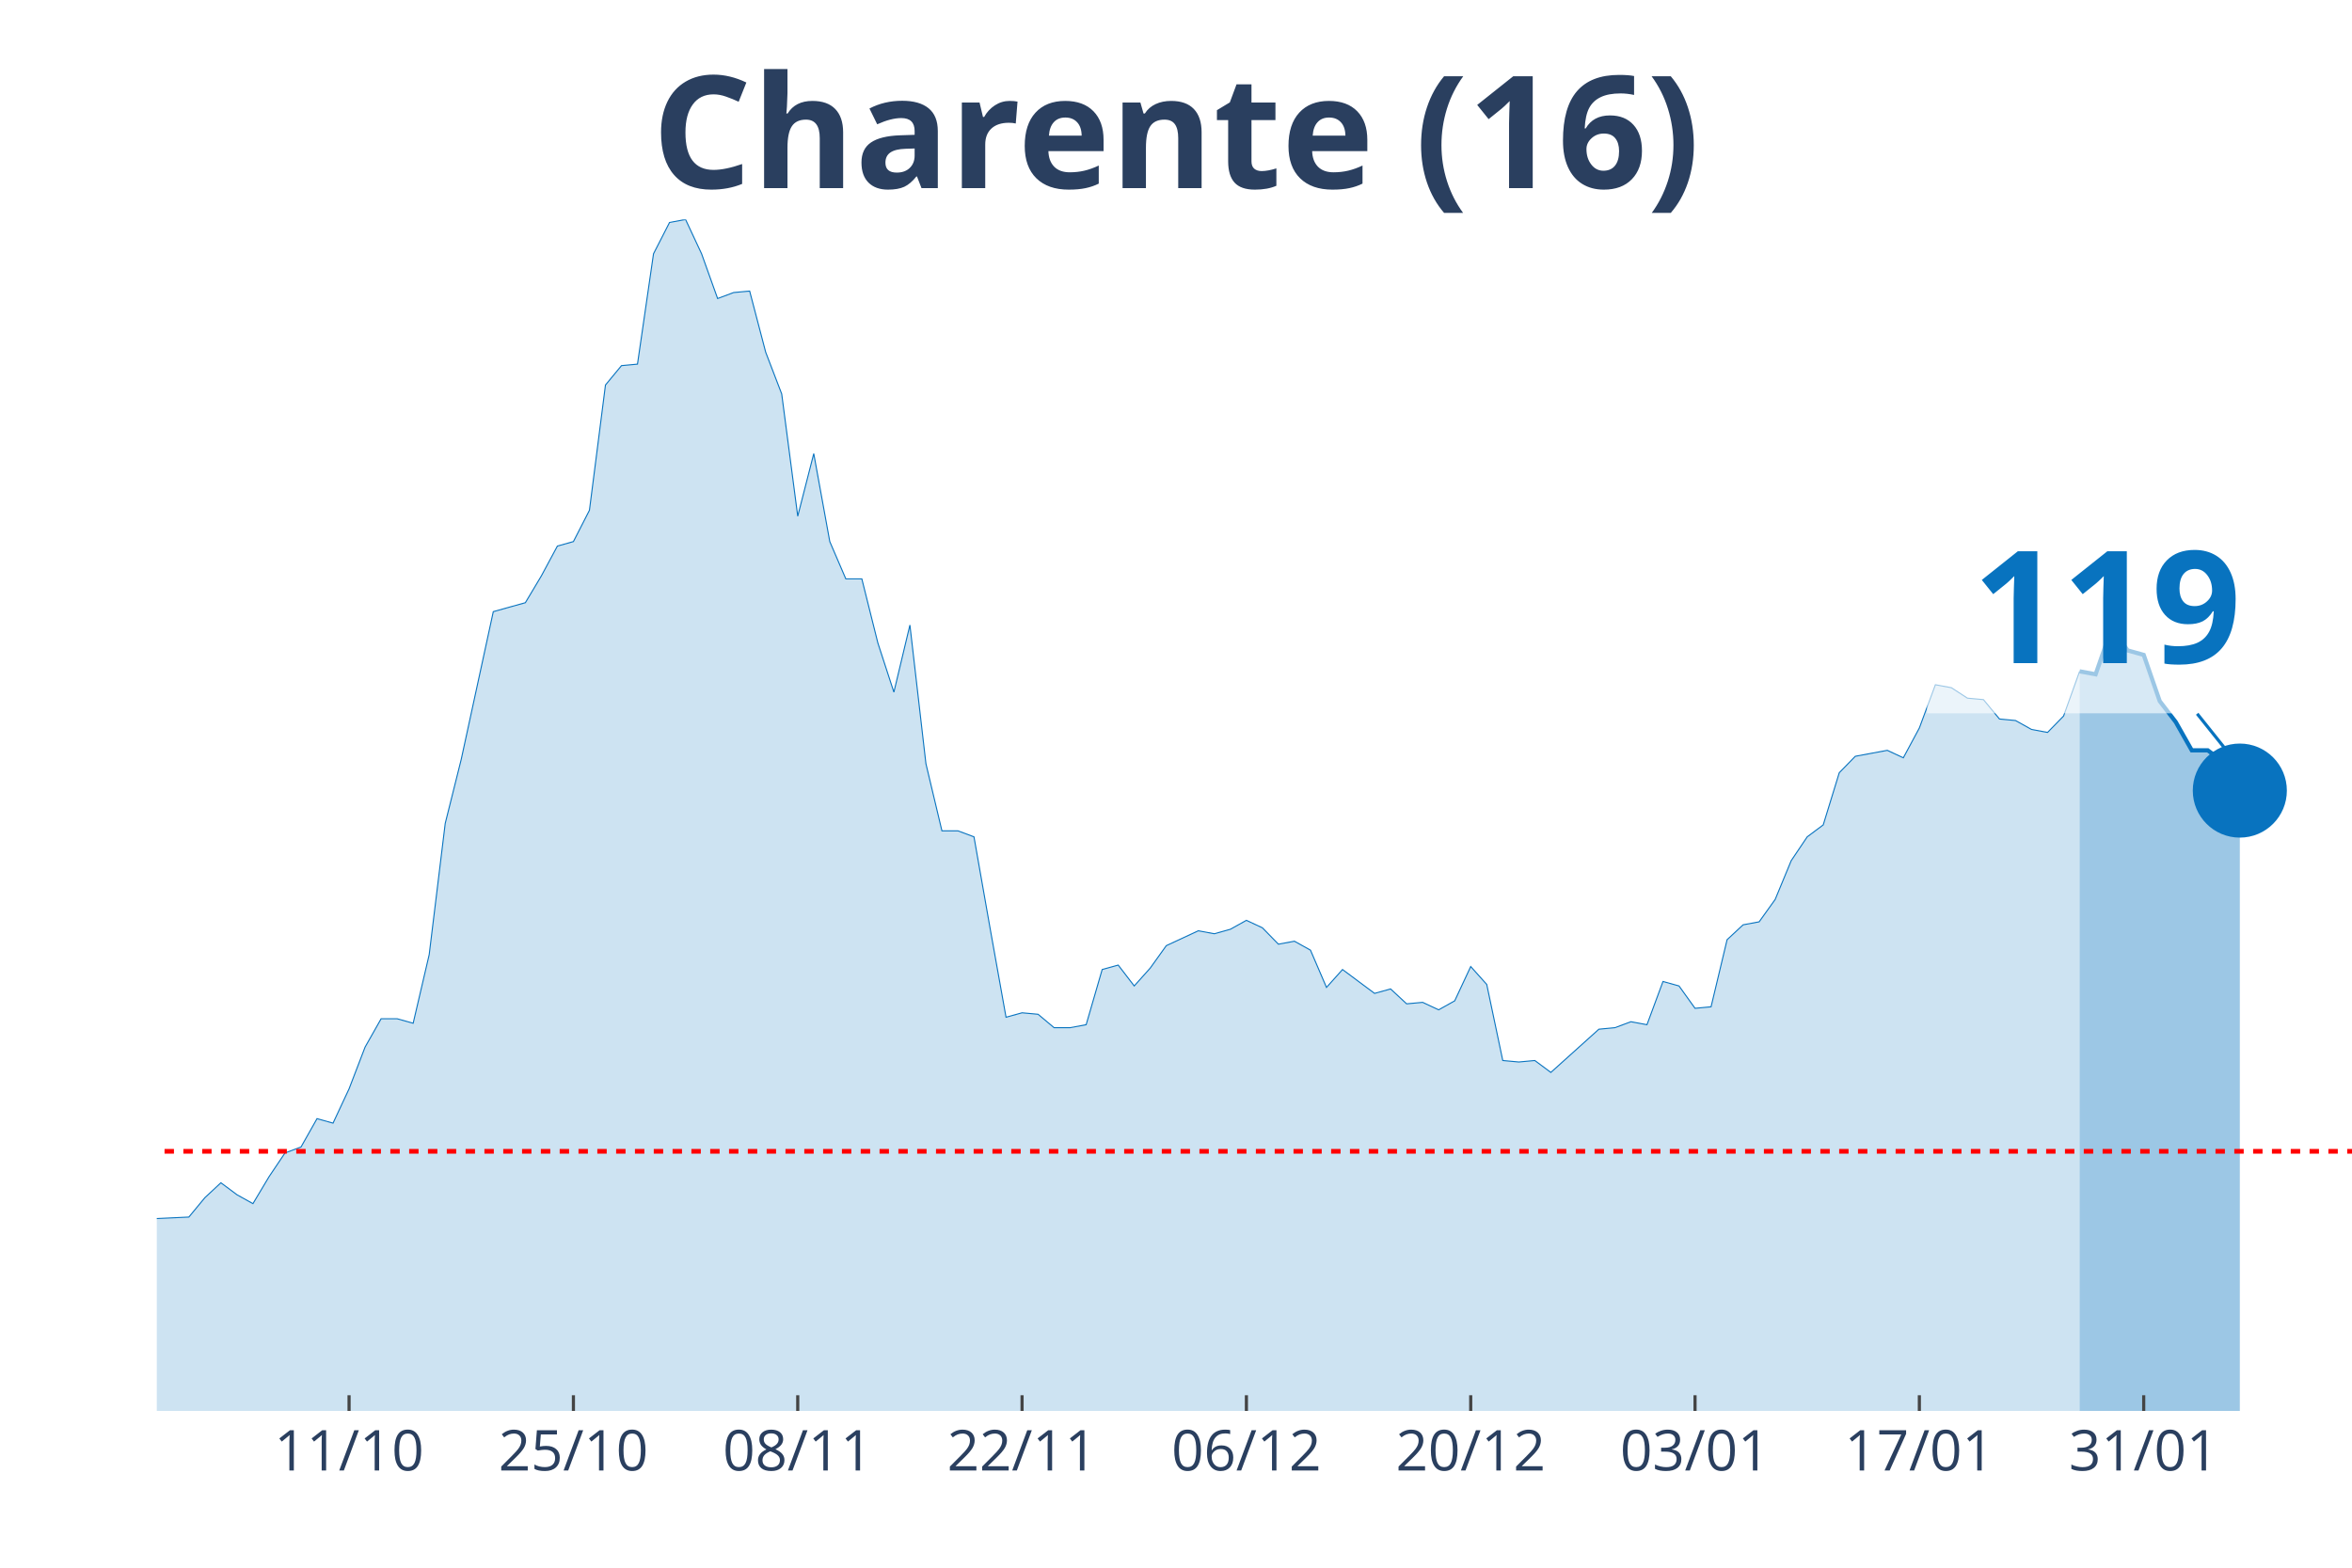
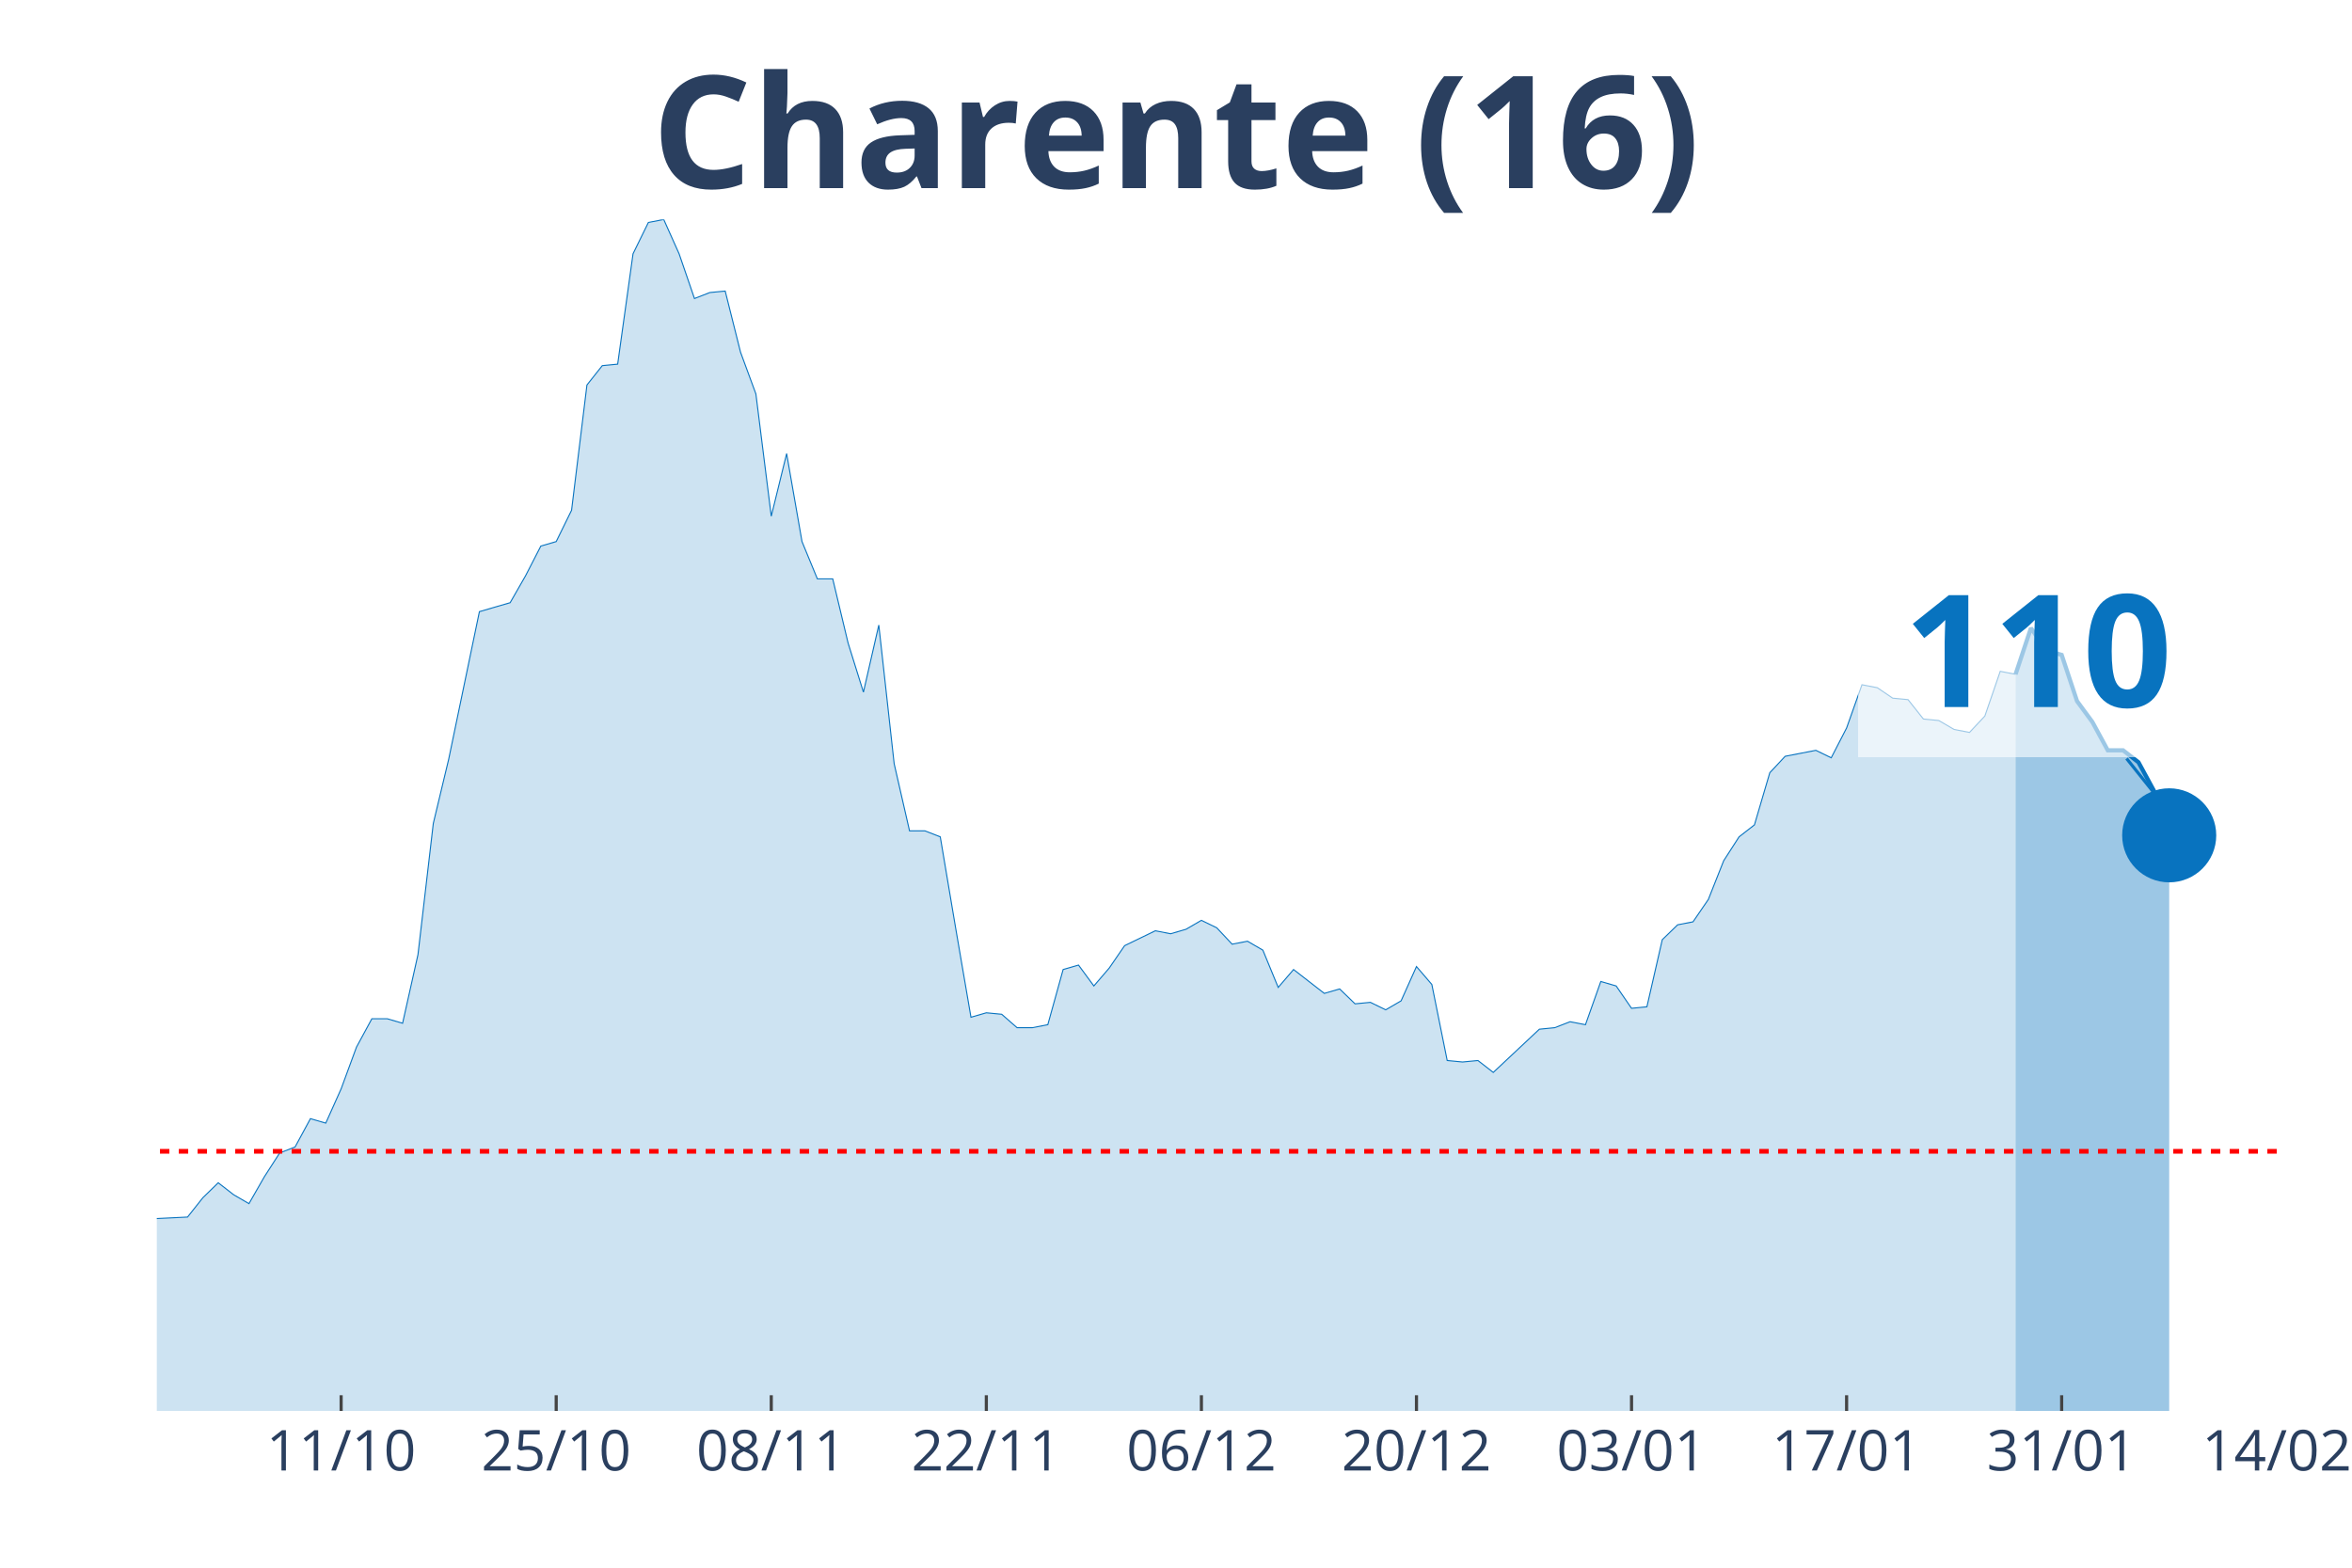
<svg xmlns="http://www.w3.org/2000/svg" class="main-svg" width="1125" height="750" style="" viewBox="0 0 750 500">
  <rect x="0" y="0" width="750" height="500" style="fill: rgb(0, 0, 0); fill-opacity: 0;" />
-   <defs id="defs-537602">
+   <defs id="defs-26d1d9">
    <g class="clips">
-       <clipPath id="clip537602xyplot" class="plotclip">
-         <rect width="700" height="380" />
+       <clipPath id="clip26d1d9xyplot" class="plotclip">
+         <rect width="676" height="380" />
      </clipPath>
-       <clipPath class="axesclip" id="clip537602x">
-         <rect x="50" y="0" width="700" height="500" />
+       <clipPath class="axesclip" id="clip26d1d9x">
+         <rect x="50" y="0" width="676" height="500" />
      </clipPath>
-       <clipPath class="axesclip" id="clip537602y">
+       <clipPath class="axesclip" id="clip26d1d9y">
        <rect x="0" y="70" width="750" height="380" />
      </clipPath>
-       <clipPath class="axesclip" id="clip537602xy">
-         <rect x="50" y="70" width="700" height="380" />
+       <clipPath class="axesclip" id="clip26d1d9xy">
+         <rect x="50" y="70" width="676" height="380" />
      </clipPath>
    </g>
    <g class="gradients" />
  </defs>
  <g class="bglayer">
-     <rect class="bg" x="50" y="70" width="700" height="380" style="fill: rgb(0, 0, 0); fill-opacity: 0; stroke-width: 0;" />
+     <rect class="bg" x="50" y="70" width="676" height="380" style="fill: rgb(0, 0, 0); fill-opacity: 0; stroke-width: 0;" />
  </g>
  <g class="layer-below">
    <g class="imagelayer" />
    <g class="shapelayer" />
  </g>
  <g class="cartesianlayer">
    <g class="subplot xy">
      <g class="layer-subplot">
        <g class="shapelayer" />
        <g class="imagelayer" />
      </g>
      <g class="gridlayer">
        <g class="x">
-           <path class="xgrid crisp" transform="translate(111.31,0)" d="M0,70v380" style="stroke: rgb(255, 255, 255); stroke-opacity: 1; stroke-width: 1px;" />
-           <path class="xgrid crisp" transform="translate(182.85,0)" d="M0,70v380" style="stroke: rgb(255, 255, 255); stroke-opacity: 1; stroke-width: 1px;" />
-           <path class="xgrid crisp" transform="translate(254.38,0)" d="M0,70v380" style="stroke: rgb(255, 255, 255); stroke-opacity: 1; stroke-width: 1px;" />
-           <path class="xgrid crisp" transform="translate(325.91,0)" d="M0,70v380" style="stroke: rgb(255, 255, 255); stroke-opacity: 1; stroke-width: 1px;" />
-           <path class="xgrid crisp" transform="translate(397.45,0)" d="M0,70v380" style="stroke: rgb(255, 255, 255); stroke-opacity: 1; stroke-width: 1px;" />
-           <path class="xgrid crisp" transform="translate(468.98,0)" d="M0,70v380" style="stroke: rgb(255, 255, 255); stroke-opacity: 1; stroke-width: 1px;" />
-           <path class="xgrid crisp" transform="translate(540.51,0)" d="M0,70v380" style="stroke: rgb(255, 255, 255); stroke-opacity: 1; stroke-width: 1px;" />
-           <path class="xgrid crisp" transform="translate(612.04,0)" d="M0,70v380" style="stroke: rgb(255, 255, 255); stroke-opacity: 1; stroke-width: 1px;" />
-           <path class="xgrid crisp" transform="translate(683.58,0)" d="M0,70v380" style="stroke: rgb(255, 255, 255); stroke-opacity: 1; stroke-width: 1px;" />
+           <path class="xgrid crisp" transform="translate(108.78,0)" d="M0,70v380" style="stroke: rgb(255, 255, 255); stroke-opacity: 1; stroke-width: 1px;" />
+           <path class="xgrid crisp" transform="translate(177.36,0)" d="M0,70v380" style="stroke: rgb(255, 255, 255); stroke-opacity: 1; stroke-width: 1px;" />
+           <path class="xgrid crisp" transform="translate(245.94,0)" d="M0,70v380" style="stroke: rgb(255, 255, 255); stroke-opacity: 1; stroke-width: 1px;" />
+           <path class="xgrid crisp" transform="translate(314.52,0)" d="M0,70v380" style="stroke: rgb(255, 255, 255); stroke-opacity: 1; stroke-width: 1px;" />
+           <path class="xgrid crisp" transform="translate(383.1,0)" d="M0,70v380" style="stroke: rgb(255, 255, 255); stroke-opacity: 1; stroke-width: 1px;" />
+           <path class="xgrid crisp" transform="translate(451.68,0)" d="M0,70v380" style="stroke: rgb(255, 255, 255); stroke-opacity: 1; stroke-width: 1px;" />
+           <path class="xgrid crisp" transform="translate(520.26,0)" d="M0,70v380" style="stroke: rgb(255, 255, 255); stroke-opacity: 1; stroke-width: 1px;" />
+           <path class="xgrid crisp" transform="translate(588.84,0)" d="M0,70v380" style="stroke: rgb(255, 255, 255); stroke-opacity: 1; stroke-width: 1px;" />
+           <path class="xgrid crisp" transform="translate(657.42,0)" d="M0,70v380" style="stroke: rgb(255, 255, 255); stroke-opacity: 1; stroke-width: 1px;" />
        </g>
        <g class="y" />
      </g>
      <g class="zerolinelayer" />
      <path class="xlines-below" />
      <path class="ylines-below" />
      <g class="overlines-below" />
      <g class="xaxislayer-below" />
      <g class="yaxislayer-below" />
      <g class="overaxes-below" />
-       <g class="plot" transform="translate(50, 70)" clip-path="url('#clip537602xyplot')">
+       <g class="plot" transform="translate(50, 70)" clip-path="url('#clip26d1d9xyplot')">
        <g class="scatterlayer mlayer">
-           <g class="trace scatter trace55ebcf" style="stroke-miterlimit: 2;">
+           <g class="trace scatter tracec4b939" style="stroke-miterlimit: 2;">
            <g class="fills">
              <g>
-                 <path class="js-fill" d="M613.14,380L-694.89,380L-694.89,373.82L-674.45,368.59L-669.34,368.59L-618.25,380L-613.14,379.05L-372.99,376.2L-367.88,375.24L-286.13,379.05L-281.02,379.05L-250.36,375.72L-245.26,374.77L-240.15,373.82L-235.04,369.54L-214.6,361.93L-209.49,361.93L-189.05,363.35L-183.94,360.03L-168.61,358.6L-163.5,355.27L-153.28,342.9L-148.18,344.33L-143.07,341L-137.96,342.43L-127.74,341.48L-122.63,337.67L-97.08,328.64L-91.97,318.17L-86.86,320.08L-81.75,312.94L-71.53,289.64L-66.42,284.41L-56.2,287.26L-51.09,283.93L-45.99,289.64L-40.88,292.97L-35.77,302.95L-30.66,307.71L-25.55,307.71L-20.44,312.94L-15.33,317.22L-10.22,313.89L-5.11,314.84L0,318.65L10.22,318.17L15.33,311.99L20.44,307.23L25.55,311.04L30.66,313.89L35.77,305.33L40.88,297.72L45.99,295.82L51.09,286.78L56.2,288.21L61.31,277.27L66.42,263.95L71.53,254.92L76.64,254.92L81.75,256.35L86.86,234.47L91.97,192.62L97.08,172.17L107.3,125.08L112.41,123.65L117.52,122.23L122.63,113.67L127.74,104.16L132.85,102.73L137.96,92.74L143.07,52.79L148.18,46.61L153.28,46.13L158.39,10.94L163.5,0.95L168.61,0L173.72,10.94L178.83,25.21L183.94,23.3L189.05,22.83L194.16,42.33L199.27,55.64L204.38,94.64L209.49,74.67L214.6,102.73L219.71,114.62L224.82,114.62L229.93,135.07L235.04,150.76L240.15,129.36L245.26,173.59L250.36,194.99L255.47,194.99L260.58,196.9L265.69,225.91L270.8,254.44L275.91,253.02L281.02,253.49L286.13,257.77L291.24,257.77L296.35,256.82L301.46,239.22L306.57,237.8L311.68,244.46L316.79,238.75L321.9,231.61L327.01,229.24L332.12,226.86L337.23,227.81L342.34,226.38L347.45,223.53L352.55,225.91L357.66,231.14L362.77,230.19L367.88,233.04L372.99,244.93L378.1,239.22L388.32,246.83L393.43,245.41L398.54,250.16L403.65,249.69L408.76,252.07L413.87,249.21L418.98,238.27L424.09,243.98L429.2,268.24L434.31,268.71L439.42,268.24L444.53,272.04L459.85,258.25L464.96,257.77L470.07,255.87L475.18,256.82L480.29,243.03L485.4,244.46L490.51,251.59L495.62,251.11L500.73,229.71L505.84,224.96L510.95,224.01L516.06,216.87L521.17,204.51L526.28,196.9L531.39,193.09L536.5,176.45L541.61,171.21L546.72,170.26L551.82,169.31L556.93,171.69L562.04,162.18L567.15,148.39L572.26,149.34L577.37,152.67L582.48,153.14L587.59,159.32L592.7,159.8L597.81,162.65L602.92,163.6L608.03,158.37L613.14,144.11" style="fill: rgb(8, 115, 191); fill-opacity: 0.2; stroke-width: 0;" />
+                 <path class="js-fill" d="M592.72,380L-666.2,380L-666.2,373.82L-646.61,368.59L-641.71,368.59L-592.72,380L-587.83,379.05L-357.59,376.2L-352.7,375.24L-279.22,378.57L-274.32,379.05L-240.03,375.72L-235.13,374.77L-230.23,373.82L-225.33,369.54L-205.74,361.93L-200.84,361.93L-181.25,363.35L-176.35,360.03L-161.65,358.6L-156.75,355.27L-146.96,342.9L-142.06,344.33L-137.16,341L-132.26,342.43L-122.46,341.48L-117.57,337.67L-93.07,328.64L-88.17,318.17L-83.28,320.08L-78.38,312.94L-68.58,289.64L-63.68,284.41L-53.88,287.26L-48.99,283.93L-44.09,289.64L-39.19,292.97L-34.29,302.95L-29.39,307.71L-24.49,307.71L-19.59,312.94L-14.7,317.22L-9.8,313.89L-4.9,314.84L0,318.65L9.8,318.17L14.7,311.99L19.59,307.23L24.49,311.04L29.39,313.89L34.29,305.33L39.19,297.72L44.09,295.82L48.99,286.78L53.88,288.21L58.78,277.27L63.68,263.95L68.58,254.92L73.48,254.92L78.38,256.35L83.28,234.47L88.17,192.62L93.07,172.17L102.87,125.08L107.77,123.65L112.67,122.23L117.57,113.67L122.46,104.16L127.36,102.73L132.26,92.74L137.16,52.79L142.06,46.61L146.96,46.13L151.86,10.94L156.75,0.95L161.65,0L166.55,10.94L171.45,25.21L176.35,23.3L181.25,22.83L186.14,42.33L191.04,55.64L195.94,94.64L200.84,74.67L205.74,102.73L210.64,114.62L215.54,114.62L220.43,135.07L225.33,150.76L230.23,129.36L235.13,173.59L240.03,194.99L244.93,194.99L249.83,196.9L254.72,225.91L259.62,254.44L264.52,253.02L269.42,253.49L274.32,257.77L279.22,257.77L284.12,256.82L289.01,239.22L293.91,237.8L298.81,244.46L303.71,238.75L308.61,231.61L313.51,229.24L318.41,226.86L323.3,227.81L328.2,226.38L333.1,223.53L338,225.91L342.9,231.14L347.8,230.19L352.7,233.04L357.59,244.93L362.49,239.22L372.29,246.83L377.19,245.41L382.09,250.16L386.99,249.69L391.88,252.07L396.78,249.21L401.68,238.27L406.58,243.98L411.48,268.24L416.38,268.71L421.28,268.24L426.17,272.04L440.87,258.25L445.77,257.77L450.67,255.87L455.57,256.82L460.46,243.03L465.36,244.46L470.26,251.59L475.16,251.11L480.06,229.71L484.96,224.96L489.86,224.01L494.75,216.87L499.65,204.51L504.55,196.9L509.45,193.09L514.35,176.45L519.25,171.21L524.14,170.26L529.04,169.31L533.94,171.69L538.84,162.18L543.74,148.39L548.64,149.34L553.54,152.67L558.43,153.14L563.33,159.32L568.23,159.8L573.13,162.65L578.03,163.6L582.93,158.37L587.83,144.11L592.72,145.06" style="fill: rgb(8, 115, 191); fill-opacity: 0.2; stroke-width: 0;" />
              </g>
            </g>
            <g class="errorbars" />
            <g class="lines">
-               <path class="js-line" d="M-694.89,373.82L-674.45,368.59L-669.34,368.59L-618.25,380L-613.14,379.05L-372.99,376.2L-367.88,375.24L-286.13,379.05L-281.02,379.05L-250.36,375.72L-245.26,374.77L-240.15,373.82L-235.04,369.54L-214.6,361.93L-209.49,361.93L-189.05,363.35L-183.94,360.03L-168.61,358.6L-163.5,355.27L-153.28,342.9L-148.18,344.33L-143.07,341L-137.96,342.43L-127.74,341.48L-122.63,337.67L-97.08,328.64L-91.97,318.17L-86.86,320.08L-81.75,312.94L-71.53,289.64L-66.42,284.41L-56.2,287.26L-51.09,283.93L-45.99,289.64L-40.88,292.97L-35.77,302.95L-30.66,307.71L-25.55,307.71L-20.44,312.94L-15.33,317.22L-10.22,313.89L-5.11,314.84L0,318.65L10.22,318.17L15.33,311.99L20.44,307.23L25.55,311.04L30.66,313.89L35.77,305.33L40.88,297.72L45.99,295.82L51.09,286.78L56.2,288.21L61.31,277.27L66.42,263.95L71.53,254.92L76.64,254.92L81.75,256.35L86.86,234.47L91.97,192.62L97.08,172.17L107.3,125.08L112.41,123.65L117.52,122.23L122.63,113.67L127.74,104.16L132.85,102.73L137.96,92.74L143.07,52.79L148.18,46.61L153.28,46.13L158.39,10.94L163.5,0.95L168.61,0L173.72,10.94L178.83,25.21L183.94,23.3L189.05,22.83L194.16,42.33L199.27,55.64L204.38,94.64L209.49,74.67L214.6,102.73L219.71,114.62L224.82,114.62L229.93,135.07L235.04,150.76L240.15,129.36L245.26,173.59L250.36,194.99L255.47,194.99L260.58,196.9L265.69,225.91L270.8,254.44L275.91,253.02L281.02,253.49L286.13,257.77L291.24,257.77L296.35,256.82L301.46,239.22L306.57,237.8L311.68,244.46L316.79,238.75L321.9,231.61L327.01,229.24L332.12,226.86L337.23,227.81L342.34,226.38L347.45,223.53L352.55,225.91L357.66,231.14L362.77,230.19L367.88,233.04L372.99,244.93L378.1,239.22L388.32,246.83L393.43,245.41L398.54,250.16L403.65,249.69L408.76,252.07L413.87,249.21L418.98,238.27L424.09,243.98L429.2,268.24L434.31,268.71L439.42,268.24L444.53,272.04L459.85,258.25L464.96,257.77L470.07,255.87L475.18,256.82L480.29,243.03L485.4,244.46L490.51,251.59L495.62,251.11L500.73,229.71L505.84,224.96L510.95,224.01L516.06,216.87L521.17,204.51L526.28,196.9L531.39,193.09L536.5,176.45L541.61,171.21L546.72,170.26L551.82,169.31L556.93,171.69L562.04,162.18L567.15,148.39L572.26,149.34L577.37,152.67L582.48,153.14L587.59,159.32L592.7,159.8L597.81,162.65L602.92,163.6L608.03,158.37L613.14,144.11" style="vector-effect: non-scaling-stroke; fill: none; stroke: rgb(8, 115, 191); stroke-opacity: 1; stroke-width: 0.5px; opacity: 1;" />
+               <path class="js-line" d="M-666.2,373.82L-646.61,368.59L-641.71,368.59L-592.72,380L-587.83,379.05L-357.59,376.2L-352.7,375.24L-279.22,378.57L-274.32,379.05L-240.03,375.72L-235.13,374.77L-230.23,373.82L-225.33,369.54L-205.74,361.93L-200.84,361.93L-181.25,363.35L-176.35,360.03L-161.65,358.6L-156.75,355.27L-146.96,342.9L-142.06,344.33L-137.16,341L-132.26,342.43L-122.46,341.48L-117.57,337.67L-93.07,328.64L-88.17,318.17L-83.28,320.08L-78.38,312.94L-68.58,289.64L-63.68,284.41L-53.88,287.26L-48.99,283.93L-44.09,289.64L-39.19,292.97L-34.29,302.95L-29.39,307.71L-24.49,307.71L-19.59,312.94L-14.7,317.22L-9.8,313.89L-4.9,314.84L0,318.65L9.8,318.17L14.7,311.99L19.59,307.23L24.49,311.04L29.39,313.89L34.29,305.33L39.19,297.72L44.09,295.82L48.99,286.78L53.88,288.21L58.78,277.27L63.68,263.95L68.58,254.92L73.48,254.92L78.38,256.35L83.28,234.47L88.17,192.62L93.07,172.17L102.87,125.08L107.77,123.65L112.67,122.23L117.57,113.67L122.46,104.16L127.36,102.73L132.26,92.74L137.16,52.79L142.06,46.61L146.96,46.13L151.86,10.94L156.75,0.95L161.65,0L166.55,10.94L171.45,25.21L176.35,23.3L181.25,22.83L186.14,42.33L191.04,55.64L195.94,94.64L200.84,74.67L205.74,102.73L210.64,114.62L215.54,114.62L220.43,135.07L225.33,150.76L230.23,129.36L235.13,173.59L240.03,194.99L244.93,194.99L249.83,196.9L254.72,225.91L259.62,254.44L264.52,253.02L269.42,253.49L274.32,257.77L279.22,257.77L284.12,256.82L289.01,239.22L293.91,237.8L298.81,244.46L303.71,238.75L308.61,231.61L313.51,229.24L318.41,226.86L323.3,227.81L328.2,226.38L333.1,223.53L338,225.91L342.9,231.14L347.8,230.19L352.7,233.04L357.59,244.93L362.49,239.22L372.29,246.83L377.19,245.41L382.09,250.16L386.99,249.69L391.88,252.07L396.78,249.21L401.68,238.27L406.58,243.98L411.48,268.24L416.38,268.71L421.28,268.24L426.17,272.04L440.87,258.25L445.77,257.77L450.67,255.87L455.57,256.82L460.46,243.03L465.36,244.46L470.26,251.59L475.16,251.11L480.06,229.71L484.96,224.96L489.86,224.01L494.75,216.87L499.65,204.51L504.55,196.9L509.45,193.09L514.35,176.45L519.25,171.21L524.14,170.26L529.04,169.31L533.94,171.69L538.84,162.18L543.74,148.39L548.64,149.34L553.54,152.67L558.43,153.14L563.33,159.32L568.23,159.8L573.13,162.65L578.03,163.6L582.93,158.37L587.83,144.11L592.72,145.06" style="vector-effect: non-scaling-stroke; fill: none; stroke: rgb(8, 115, 191); stroke-opacity: 1; stroke-width: 0.5px; opacity: 1;" />
            </g>
            <g class="points" />
            <g class="text" />
          </g>
-           <g class="trace scatter trace1f10b3" style="stroke-miterlimit: 2;">
+           <g class="trace scatter trace161965" style="stroke-miterlimit: 2;">
            <g class="fills">
              <g>
-                 <path class="js-fill" d="M664.23,380L613.14,380L613.14,144.11L618.25,145.06L623.36,130.31L628.47,137.45L633.58,138.87L638.69,153.62L643.8,160.28L648.91,169.31L654.01,169.31L659.12,173.12L664.23,182.15" style="fill: rgb(8, 115, 191); fill-opacity: 0.4; stroke-width: 0;" />
+                 <path class="js-fill" d="M641.71,380L592.72,380L592.72,145.06L597.62,130.31L602.52,137.45L607.42,138.87L612.32,153.62L617.22,160.28L622.12,169.31L627.01,169.31L631.91,173.12L636.81,182.15L641.71,196.42" style="fill: rgb(8, 115, 191); fill-opacity: 0.4; stroke-width: 0;" />
              </g>
            </g>
            <g class="errorbars" />
            <g class="lines">
-               <path class="js-line" d="M613.14,144.11L618.25,145.06L623.36,130.31L628.47,137.45L633.58,138.87L638.69,153.62L643.8,160.28L648.91,169.31L654.01,169.31L659.12,173.12L664.23,182.15" style="vector-effect: non-scaling-stroke; fill: none; stroke: rgb(8, 115, 191); stroke-opacity: 1; stroke-width: 2px; opacity: 1;" />
+               <path class="js-line" d="M592.72,145.06L597.62,130.31L602.52,137.45L607.42,138.87L612.32,153.62L617.22,160.28L622.12,169.31L627.01,169.31L631.91,173.12L636.81,182.15L641.71,196.42" style="vector-effect: non-scaling-stroke; fill: none; stroke: rgb(8, 115, 191); stroke-opacity: 1; stroke-width: 2px; opacity: 1;" />
            </g>
            <g class="points" />
            <g class="text" />
          </g>
-           <g class="trace scatter traced91b6d" style="stroke-miterlimit: 2; opacity: 1;">
+           <g class="trace scatter trace3b7fc6" style="stroke-miterlimit: 2; opacity: 1;">
            <g class="fills" />
            <g class="errorbars" />
            <g class="lines" />
            <g class="points">
-               <path class="point" transform="translate(664.23,182.15)" d="M15,0A15,15 0 1,1 0,-15A15,15 0 0,1 15,0Z" style="opacity: 1; stroke-width: 0px; fill: rgb(8, 115, 191); fill-opacity: 1;" />
+               <path class="point" transform="translate(641.71,196.42)" d="M15,0A15,15 0 1,1 0,-15A15,15 0 0,1 15,0Z" style="opacity: 1; stroke-width: 0px; fill: rgb(8, 115, 191); fill-opacity: 1;" />
            </g>
            <g class="text" />
          </g>
        </g>
      </g>
      <g class="overplot" />
      <path class="xlines-above crisp" style="fill: none; stroke-width: 1px; stroke: rgb(0, 0, 0); stroke-opacity: 0;" d="" />
      <path class="ylines-above crisp" style="fill: none;" d="M0,0" />
      <g class="overlines-above" />
      <g class="xaxislayer-above">
-         <path class="xtick ticks crisp" d="M0,450v-5" transform="translate(111.31,0)" style="stroke: rgb(68, 68, 68); stroke-opacity: 1; stroke-width: 1px;" />
-         <path class="xtick ticks crisp" d="M0,450v-5" transform="translate(182.85,0)" style="stroke: rgb(68, 68, 68); stroke-opacity: 1; stroke-width: 1px;" />
-         <path class="xtick ticks crisp" d="M0,450v-5" transform="translate(254.38,0)" style="stroke: rgb(68, 68, 68); stroke-opacity: 1; stroke-width: 1px;" />
-         <path class="xtick ticks crisp" d="M0,450v-5" transform="translate(325.91,0)" style="stroke: rgb(68, 68, 68); stroke-opacity: 1; stroke-width: 1px;" />
-         <path class="xtick ticks crisp" d="M0,450v-5" transform="translate(397.45,0)" style="stroke: rgb(68, 68, 68); stroke-opacity: 1; stroke-width: 1px;" />
-         <path class="xtick ticks crisp" d="M0,450v-5" transform="translate(468.98,0)" style="stroke: rgb(68, 68, 68); stroke-opacity: 1; stroke-width: 1px;" />
-         <path class="xtick ticks crisp" d="M0,450v-5" transform="translate(540.51,0)" style="stroke: rgb(68, 68, 68); stroke-opacity: 1; stroke-width: 1px;" />
-         <path class="xtick ticks crisp" d="M0,450v-5" transform="translate(612.04,0)" style="stroke: rgb(68, 68, 68); stroke-opacity: 1; stroke-width: 1px;" />
-         <path class="xtick ticks crisp" d="M0,450v-5" transform="translate(683.58,0)" style="stroke: rgb(68, 68, 68); stroke-opacity: 1; stroke-width: 1px;" />
+         <path class="xtick ticks crisp" d="M0,450v-5" transform="translate(108.78,0)" style="stroke: rgb(68, 68, 68); stroke-opacity: 1; stroke-width: 1px;" />
+         <path class="xtick ticks crisp" d="M0,450v-5" transform="translate(177.36,0)" style="stroke: rgb(68, 68, 68); stroke-opacity: 1; stroke-width: 1px;" />
+         <path class="xtick ticks crisp" d="M0,450v-5" transform="translate(245.94,0)" style="stroke: rgb(68, 68, 68); stroke-opacity: 1; stroke-width: 1px;" />
+         <path class="xtick ticks crisp" d="M0,450v-5" transform="translate(314.52,0)" style="stroke: rgb(68, 68, 68); stroke-opacity: 1; stroke-width: 1px;" />
+         <path class="xtick ticks crisp" d="M0,450v-5" transform="translate(383.1,0)" style="stroke: rgb(68, 68, 68); stroke-opacity: 1; stroke-width: 1px;" />
+         <path class="xtick ticks crisp" d="M0,450v-5" transform="translate(451.68,0)" style="stroke: rgb(68, 68, 68); stroke-opacity: 1; stroke-width: 1px;" />
+         <path class="xtick ticks crisp" d="M0,450v-5" transform="translate(520.26,0)" style="stroke: rgb(68, 68, 68); stroke-opacity: 1; stroke-width: 1px;" />
+         <path class="xtick ticks crisp" d="M0,450v-5" transform="translate(588.84,0)" style="stroke: rgb(68, 68, 68); stroke-opacity: 1; stroke-width: 1px;" />
+         <path class="xtick ticks crisp" d="M0,450v-5" transform="translate(657.42,0)" style="stroke: rgb(68, 68, 68); stroke-opacity: 1; stroke-width: 1px;" />
        <g class="xtick">
-           <text text-anchor="middle" x="0" y="469" transform="translate(111.31,0)" style="font-family: 'Open Sans', verdana, arial, sans-serif; font-size: 18px; fill: rgb(42, 63, 95); fill-opacity: 1; white-space: pre;">11/10</text>
+           <text text-anchor="middle" x="0" y="469" transform="translate(108.78,0)" style="font-family: 'Open Sans', verdana, arial, sans-serif; font-size: 18px; fill: rgb(42, 63, 95); fill-opacity: 1; white-space: pre;">11/10</text>
        </g>
        <g class="xtick">
-           <text text-anchor="middle" x="0" y="469" transform="translate(182.85,0)" style="font-family: 'Open Sans', verdana, arial, sans-serif; font-size: 18px; fill: rgb(42, 63, 95); fill-opacity: 1; white-space: pre;">25/10</text>
+           <text text-anchor="middle" x="0" y="469" transform="translate(177.36,0)" style="font-family: 'Open Sans', verdana, arial, sans-serif; font-size: 18px; fill: rgb(42, 63, 95); fill-opacity: 1; white-space: pre;">25/10</text>
        </g>
        <g class="xtick">
-           <text text-anchor="middle" x="0" y="469" transform="translate(254.38,0)" style="font-family: 'Open Sans', verdana, arial, sans-serif; font-size: 18px; fill: rgb(42, 63, 95); fill-opacity: 1; white-space: pre;">08/11</text>
+           <text text-anchor="middle" x="0" y="469" transform="translate(245.94,0)" style="font-family: 'Open Sans', verdana, arial, sans-serif; font-size: 18px; fill: rgb(42, 63, 95); fill-opacity: 1; white-space: pre;">08/11</text>
        </g>
        <g class="xtick">
-           <text text-anchor="middle" x="0" y="469" transform="translate(325.91,0)" style="font-family: 'Open Sans', verdana, arial, sans-serif; font-size: 18px; fill: rgb(42, 63, 95); fill-opacity: 1; white-space: pre;">22/11</text>
+           <text text-anchor="middle" x="0" y="469" transform="translate(314.52,0)" style="font-family: 'Open Sans', verdana, arial, sans-serif; font-size: 18px; fill: rgb(42, 63, 95); fill-opacity: 1; white-space: pre;">22/11</text>
        </g>
        <g class="xtick">
-           <text text-anchor="middle" x="0" y="469" transform="translate(397.45,0)" style="font-family: 'Open Sans', verdana, arial, sans-serif; font-size: 18px; fill: rgb(42, 63, 95); fill-opacity: 1; white-space: pre;">06/12</text>
+           <text text-anchor="middle" x="0" y="469" transform="translate(383.1,0)" style="font-family: 'Open Sans', verdana, arial, sans-serif; font-size: 18px; fill: rgb(42, 63, 95); fill-opacity: 1; white-space: pre;">06/12</text>
        </g>
        <g class="xtick">
-           <text text-anchor="middle" x="0" y="469" transform="translate(468.98,0)" style="font-family: 'Open Sans', verdana, arial, sans-serif; font-size: 18px; fill: rgb(42, 63, 95); fill-opacity: 1; white-space: pre;">20/12</text>
+           <text text-anchor="middle" x="0" y="469" transform="translate(451.68,0)" style="font-family: 'Open Sans', verdana, arial, sans-serif; font-size: 18px; fill: rgb(42, 63, 95); fill-opacity: 1; white-space: pre;">20/12</text>
        </g>
        <g class="xtick">
-           <text text-anchor="middle" x="0" y="469" transform="translate(540.51,0)" style="font-family: 'Open Sans', verdana, arial, sans-serif; font-size: 18px; fill: rgb(42, 63, 95); fill-opacity: 1; white-space: pre;">03/01</text>
+           <text text-anchor="middle" x="0" y="469" transform="translate(520.26,0)" style="font-family: 'Open Sans', verdana, arial, sans-serif; font-size: 18px; fill: rgb(42, 63, 95); fill-opacity: 1; white-space: pre;">03/01</text>
        </g>
        <g class="xtick">
-           <text text-anchor="middle" x="0" y="469" transform="translate(612.04,0)" style="font-family: 'Open Sans', verdana, arial, sans-serif; font-size: 18px; fill: rgb(42, 63, 95); fill-opacity: 1; white-space: pre;">17/01</text>
+           <text text-anchor="middle" x="0" y="469" transform="translate(588.84,0)" style="font-family: 'Open Sans', verdana, arial, sans-serif; font-size: 18px; fill: rgb(42, 63, 95); fill-opacity: 1; white-space: pre;">17/01</text>
        </g>
        <g class="xtick">
-           <text text-anchor="middle" x="0" y="469" transform="translate(683.58,0)" style="font-family: 'Open Sans', verdana, arial, sans-serif; font-size: 18px; fill: rgb(42, 63, 95); fill-opacity: 1; white-space: pre;">31/01</text>
+           <text text-anchor="middle" x="0" y="469" transform="translate(657.42,0)" style="font-family: 'Open Sans', verdana, arial, sans-serif; font-size: 18px; fill: rgb(42, 63, 95); fill-opacity: 1; white-space: pre;">31/01</text>
+         </g>
+         <g class="xtick">
+           <text text-anchor="middle" x="0" y="469" transform="translate(726,0)" style="font-family: 'Open Sans', verdana, arial, sans-serif; font-size: 18px; fill: rgb(42, 63, 95); fill-opacity: 1; white-space: pre;">14/02</text>
        </g>
      </g>
      <g class="yaxislayer-above" />
      <g class="overaxes-above" />
    </g>
  </g>
  <g class="polarlayer" />
  <g class="ternarylayer" />
  <g class="geolayer" />
  <g class="funnelarealayer" />
  <g class="pielayer" />
  <g class="treemaplayer" />
  <g class="sunburstlayer" />
  <g class="glimages" />
-   <defs id="topdefs-537602">
+   <defs id="topdefs-26d1d9">
    <g class="clips" />
  </defs>
  <g class="layer-above">
    <g class="imagelayer" />
    <g class="shapelayer">
-       <path data-index="0" fill-rule="evenodd" d="M-2821.53,367.2L913.5,367.2" clip-path="url('#clip537602xy')" style="opacity: 1; stroke: rgb(255, 0, 0); stroke-opacity: 1; fill: rgb(0, 0, 0); fill-opacity: 0; stroke-dasharray: 3px, 3px; stroke-width: 1.5px;" />
+       <path data-index="0" fill-rule="evenodd" d="M-2702.99,367.2L877.86,367.2" clip-path="url('#clip26d1d9xy')" style="opacity: 1; stroke: rgb(255, 0, 0); stroke-opacity: 1; fill: rgb(0, 0, 0); fill-opacity: 0; stroke-dasharray: 3px, 3px; stroke-width: 1.5px;" />
    </g>
  </g>
  <g class="infolayer">
    <g class="g-gtitle">
      <text class="gtitle" x="375" y="25" text-anchor="middle" dy="0.7em" style="font-family: 'Open Sans', verdana, arial, sans-serif; font-size: 50px; fill: rgb(42, 63, 95); opacity: 1; font-weight: normal; white-space: pre;">
        <tspan style="font-weight:bold">Charente (16)</tspan>
      </text>
    </g>
    <g class="g-xtitle" />
    <g class="annotation" data-index="0" style="opacity: 1;">
-       <g class="annotation-text-g" transform="rotate(0,672.23,192.15)">
-         <g class="cursor-pointer" transform="translate(614, 156)">
+       <g class="annotation-text-g" transform="rotate(0,649.71,206.42)">
+         <g class="cursor-pointer" transform="translate(592, 170)">
          <rect class="bg" x="0.5" y="0.5" width="115" height="71" style="stroke-width: 1px; stroke: rgb(0, 0, 0); stroke-opacity: 0; fill: rgb(255, 255, 255); fill-opacity: 0.6;" />
          <text class="annotation-text" text-anchor="middle" x="57.812" y="55.5" style="font-family: 'Open Sans', verdana, arial, sans-serif; font-size: 50px; fill: rgb(8, 115, 191); fill-opacity: 1; white-space: pre;">
-             <tspan style="font-weight:bold">119 </tspan>
+             <tspan style="font-weight:bold">110 </tspan>
          </text>
        </g>
      </g>
      <g class="annotation-arrow-g" style="opacity: 1;">
-         <path d="M700.63,227.65L712.23,242.15" style="stroke-width: 1px; stroke: rgb(8, 115, 191); stroke-opacity: 1; stroke-dasharray: 0px, 0px, 18.569px, 18.569px;" />
+         <path d="M678.11,241.92L689.71,256.42" style="stroke-width: 1px; stroke: rgb(8, 115, 191); stroke-opacity: 1; stroke-dasharray: 0px, 0px, 18.569px, 18.569px;" />
      </g>
    </g>
  </g>
</svg>
